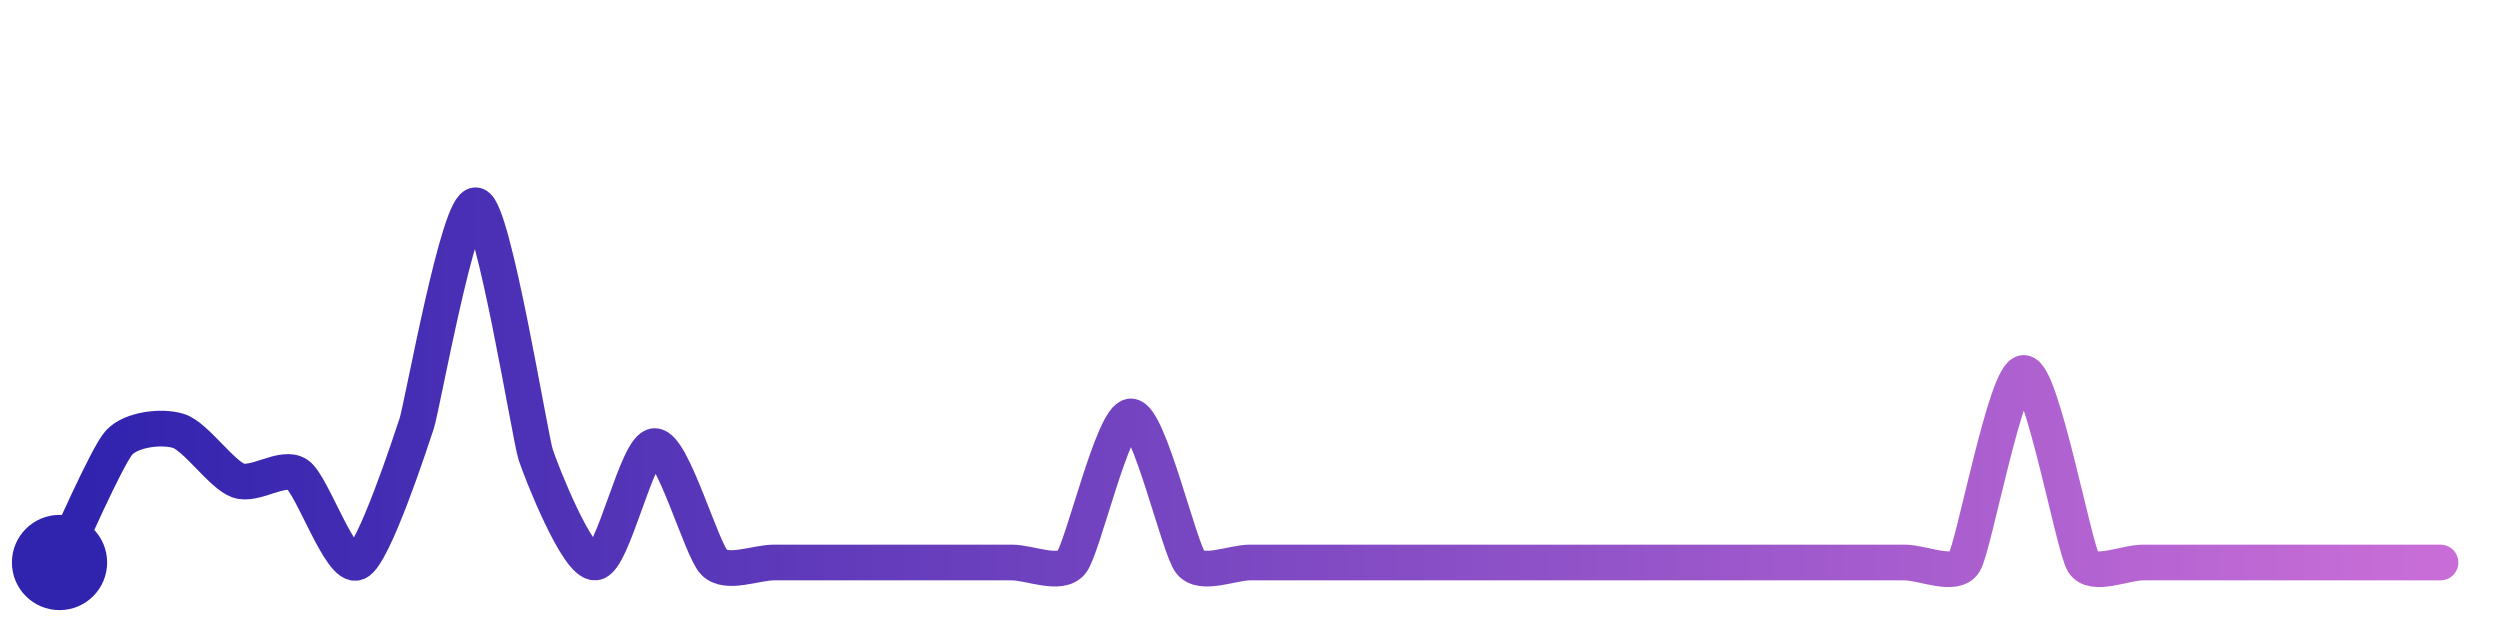
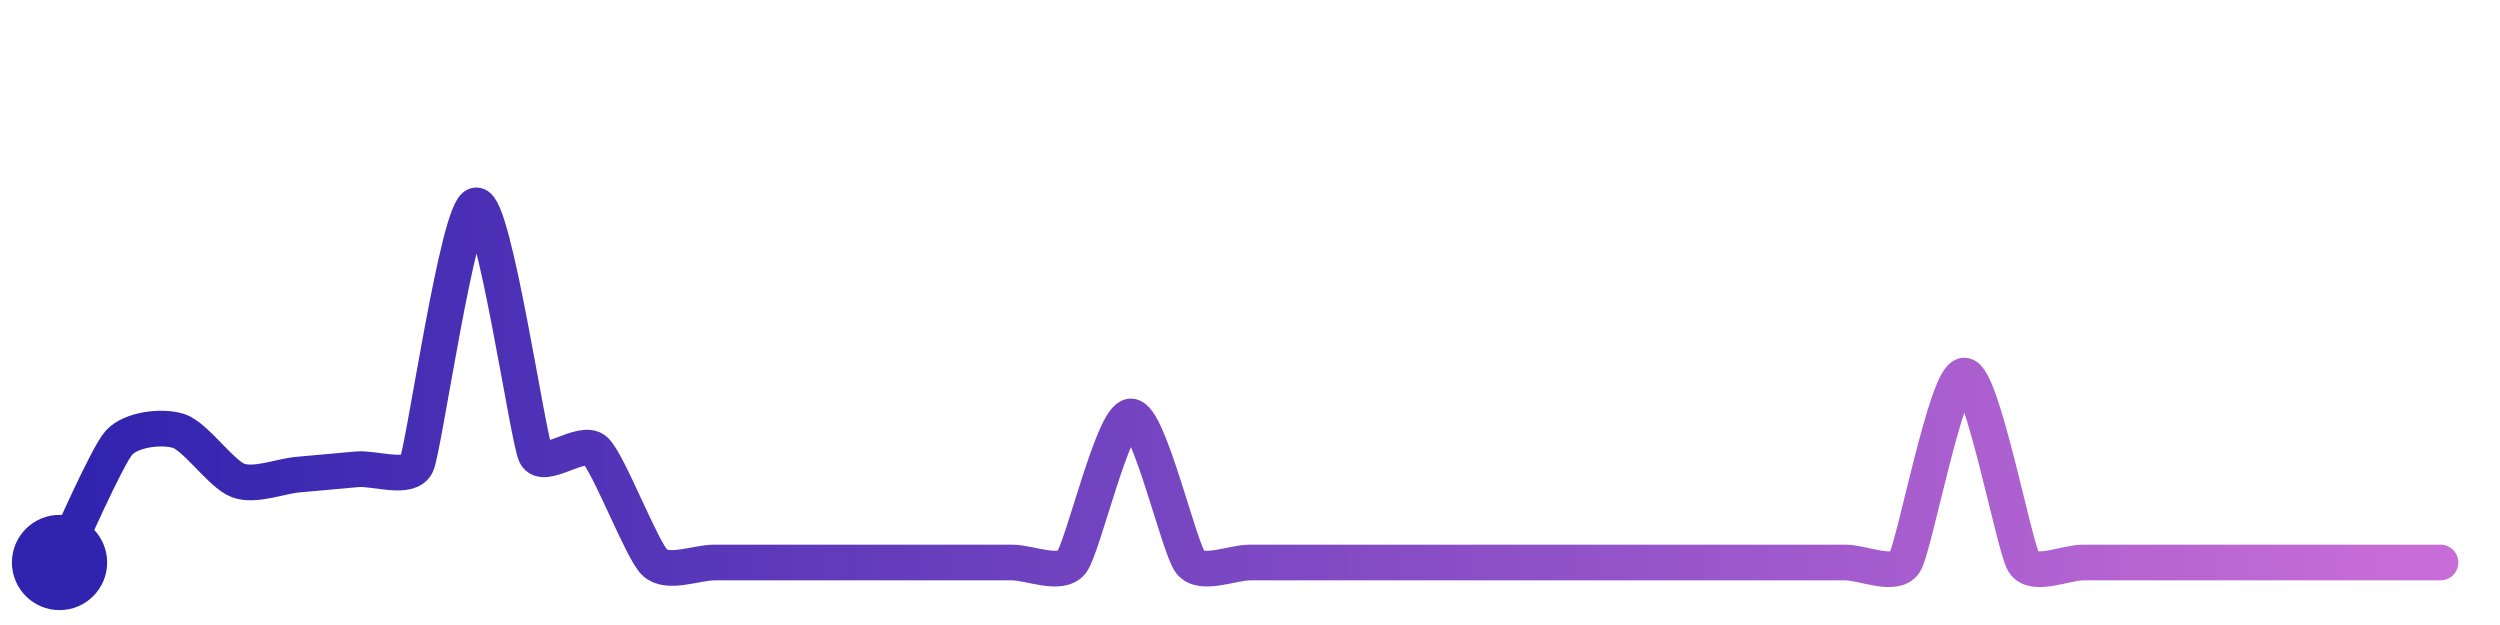
<svg xmlns="http://www.w3.org/2000/svg" width="200" height="50" viewBox="0 0 210 50">
  <defs>
    <linearGradient id="stroke" x1="0%" y1="0%" x2="100%" y2="0%">
      <stop stop-color="#3023AE" offset="0%" />
      <stop stop-color="#C86DD7" offset="100%" />
    </linearGradient>
  </defs>
-   <path stroke="url(#stroke)" stroke-width="3" stroke-linejoin="round" stroke-linecap="round" d="M5.00 46 C 5.67 44.66, 8.99 37.04, 10.00 35.93 S 13.57 34.50, 15.00 34.95 S 18.59 38.59, 20.00 39.11 S 23.77 37.77, 25.00 38.62 S 28.62 46.59, 30.00 46.00 S 34.53 35.75, 35.00 34.33 S 38.55 15.62, 40.00 16.00 S 44.53 35.53, 45.00 36.95 S 48.50 46.11, 50.00 46.00 S 53.50 36.22, 55.00 36.22 S 58.93 44.95, 60.00 46.00 S 63.50 46.00, 65.00 46.00 S 68.50 46.00, 70.00 46.00 S 73.50 46.00, 75.00 46.00 S 78.50 46.00, 80.00 46.00 S 83.50 46.00, 85.00 46.00 S 89.05 47.16, 90.00 46.00 S 93.50 33.73, 95.00 33.73 S 99.05 44.84, 100.00 46.00 S 103.50 46.00, 105.00 46.00 S 108.50 46.00, 110.00 46.00 S 113.50 46.00, 115.00 46.00 S 118.50 46.00, 120.00 46.00 S 123.50 46.00, 125.00 46.00 S 128.50 46.00, 130.00 46.00 S 133.50 46.00, 135.00 46.00 S 138.50 46.00, 140.00 46.00 S 143.50 46.00, 145.00 46.00 S 148.50 46.00, 150.00 46.00 S 153.50 46.00, 155.00 46.00 S 158.50 46.00, 160.00 46.00 S 164.20 47.27, 165.00 46.00 S 168.50 30.08, 170.00 30.08 S 174.20 44.73, 175.00 46.00 S 178.50 46.00, 180.00 46.00 S 183.50 46.00, 185.00 46.00 S 188.50 46.00, 190.00 46.00 S 193.50 46.00, 195.00 46.00 S 198.50 46.00, 200.00 46.00 S 203.50 46.00, 205.00 46.00" fill="none">
-     <animate attributeName="stroke-dashoffset" from="310.477" to="0" dur="2.2s" />
-     <animate attributeName="stroke-dasharray" from="310.477" to="310.477" />
+   <path stroke="url(#stroke)" stroke-width="3" stroke-linejoin="round" stroke-linecap="round" d="M5.00 46 C 5.67 44.66, 8.99 37.04, 10.00 35.93 S 13.57 34.50, 15.00 34.95 S 18.59 38.59, 20.00 39.11 S 23.51 38.76, 25.00 38.62 S 28.51 38.30, 30.00 38.17 S 34.38 39.11, 35.00 37.75 S 38.50 16.12, 40.00 16.00 S 44.34 35.60, 45.00 36.95 S 48.89 35.57, 50.00 36.58 S 53.91 44.97, 55.00 46.00 S 58.50 46.00, 60.00 46.00 S 63.50 46.00, 65.00 46.00 S 68.50 46.00, 70.00 46.00 S 73.50 46.00, 75.00 46.00 S 78.50 46.00, 80.00 46.00 S 83.50 46.00, 85.00 46.00 S 89.05 47.16, 90.00 46.00 S 93.50 33.73, 95.00 33.73 S 99.05 44.84, 100.00 46.00 S 103.50 46.00, 105.00 46.00 S 108.50 46.00, 110.00 46.00 S 113.50 46.00, 115.00 46.00 S 118.50 46.00, 120.00 46.00 S 123.50 46.00, 125.00 46.00 S 128.50 46.00, 130.00 46.00 S 133.50 46.00, 135.00 46.00 S 138.50 46.00, 140.00 46.00 S 143.50 46.00, 145.00 46.00 S 148.50 46.00, 150.00 46.00 S 153.50 46.00, 155.00 46.00 S 159.19 47.27, 160.00 46.00 S 163.50 30.30, 165.00 30.30 S 169.19 44.73, 170.00 46.00 S 173.50 46.00, 175.00 46.00 S 178.50 46.00, 180.00 46.00 S 183.50 46.00, 185.00 46.00 S 188.50 46.00, 190.00 46.00 S 193.50 46.00, 195.00 46.00 S 198.50 46.00, 200.00 46.00 S 203.50 46.00, 205.00 46.00" fill="none">
+     <animate attributeName="stroke-dashoffset" from="289.735" to="0" dur="2.2s" />
+     <animate attributeName="stroke-dasharray" from="289.735" to="289.735" />
  </path>
  <circle r="4" cx="5" cy="46" fill="#3023AE" />
  <circle r="4" cx="205" cy="46" fill="#C86DD7" opacity="0">
    <animate attributeName="opacity" from="0" to="1" dur="0.1s" begin="2.2s" fill="freeze" />
  </circle>
</svg>
